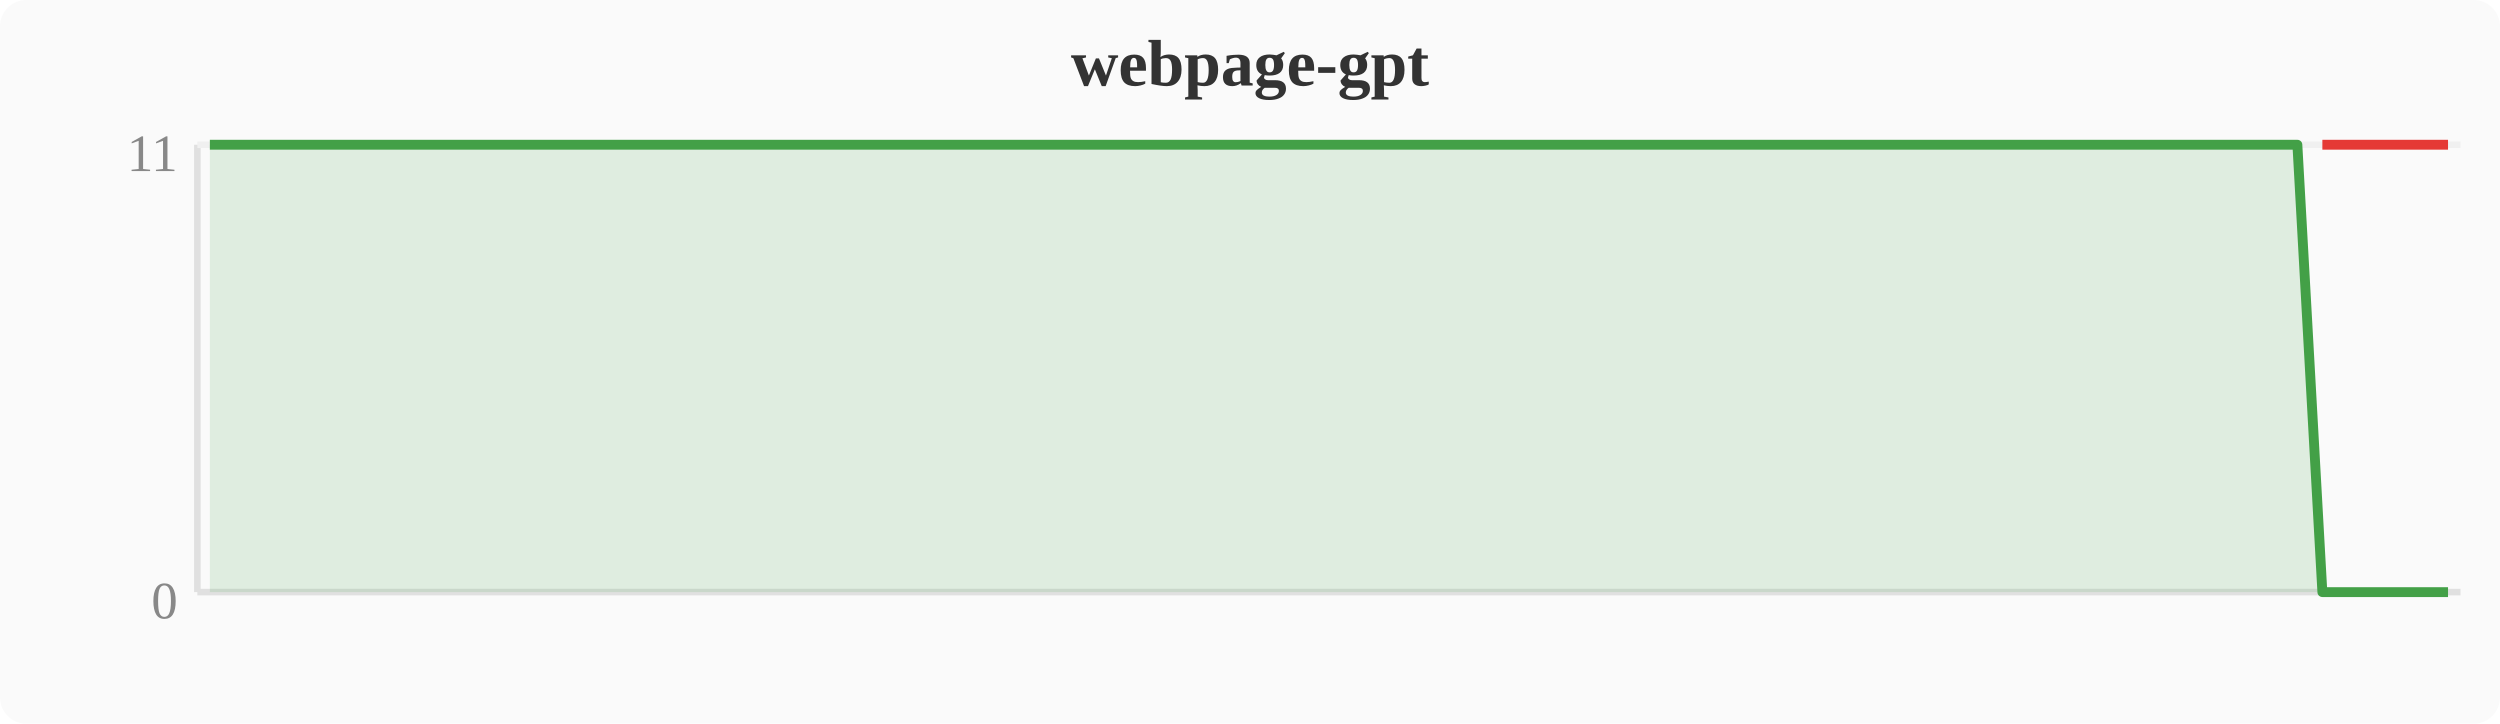
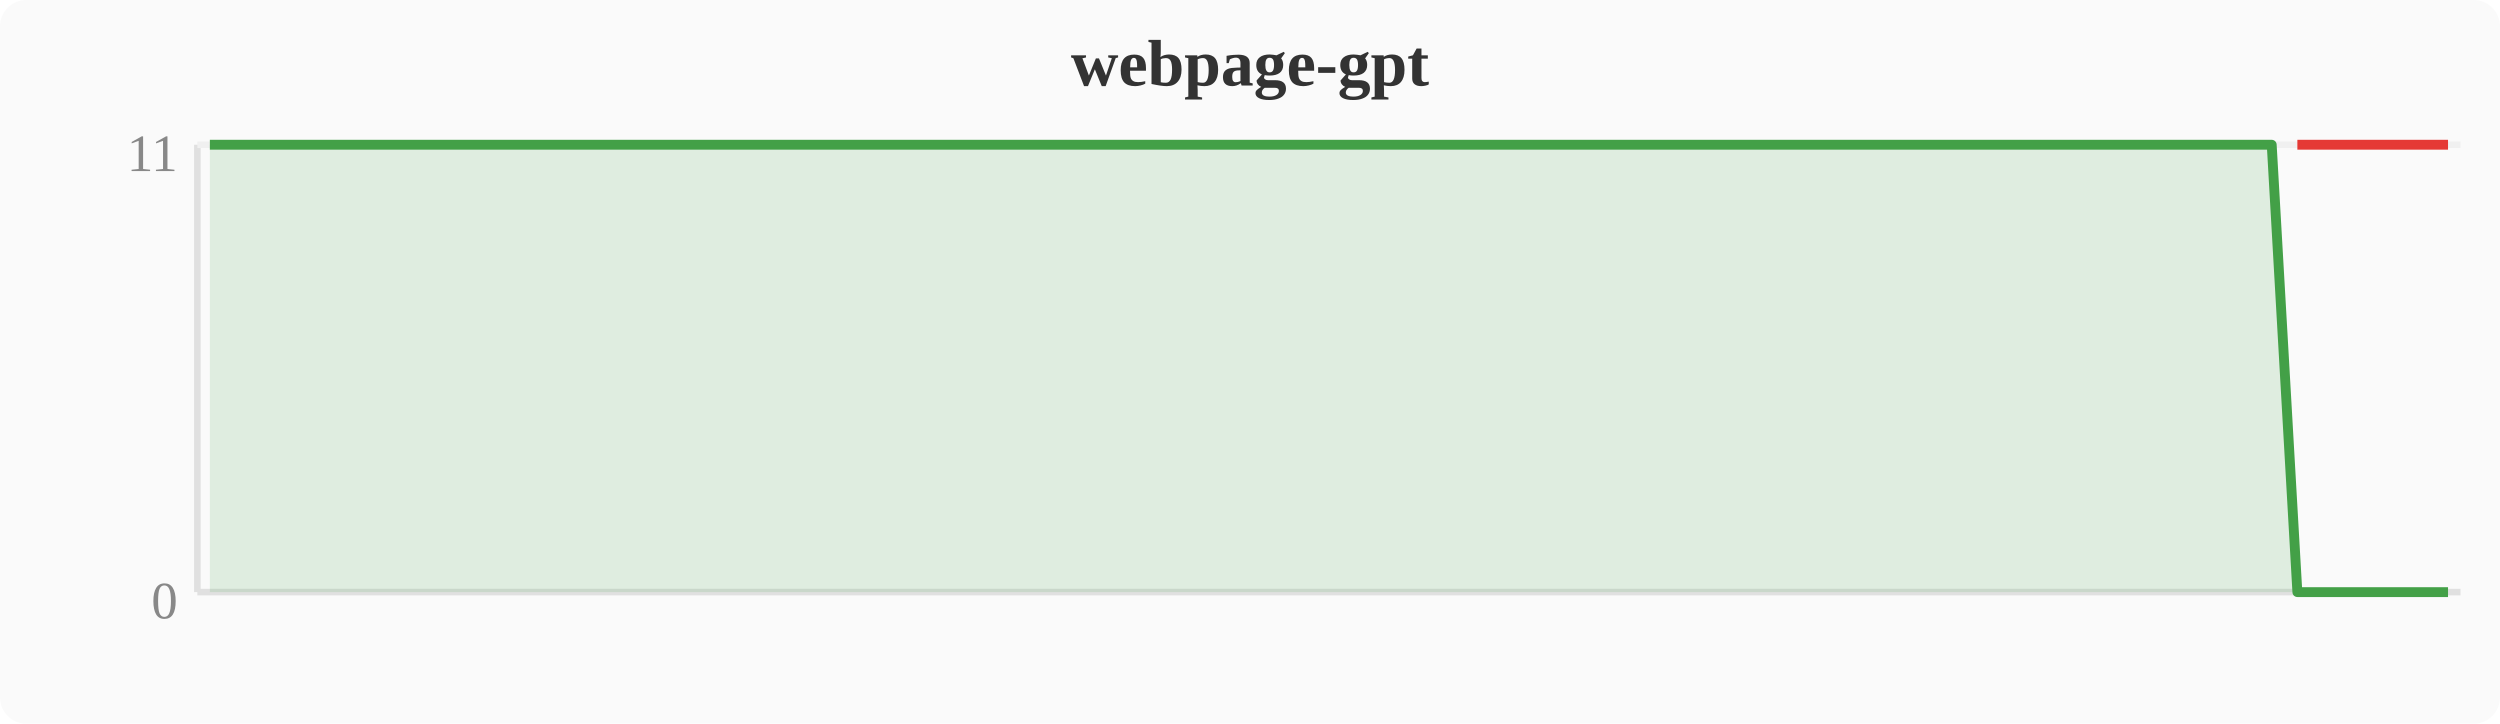
<svg xmlns="http://www.w3.org/2000/svg" width="380" height="110" viewBox="0 0 380 110">
  <rect width="380" height="110" fill="#fafafa" rx="4" />
  <text x="190" y="13" text-anchor="middle" font-size="10" font-weight="bold" fill="#333">webpage-gpt</text>
  <line x1="30" y1="22" x2="30" y2="90" stroke="#e0e0e0" stroke-width="1" />
  <line x1="30" y1="90" x2="374" y2="90" stroke="#e0e0e0" stroke-width="1" />
  <line x1="30" y1="22" x2="374" y2="22" stroke="#f0f0f0" stroke-width="1" />
  <text x="27" y="94" text-anchor="end" font-size="8" fill="#888">0</text>
  <text x="27" y="26" text-anchor="end" font-size="8" fill="#888">11</text>
-   <polygon points="31.9,22.0 35.7,22.0 39.6,22.0 43.4,22.0 47.2,22.0 51.0,22.0 54.8,22.0 58.7,22.0 62.5,22.0 66.3,22.0 70.1,22.0 74.0,22.0 77.8,22.0 81.6,22.0 85.4,22.0 89.2,22.0 93.1,22.0 96.9,22.0 100.7,22.0 104.5,22.0 108.4,22.0 112.2,22.0 116.0,22.0 119.8,22.0 123.6,22.0 127.5,22.0 131.3,22.0 135.1,22.0 138.9,22.0 142.8,22.0 146.6,22.0 150.4,22.0 154.2,22.0 158.0,22.0 161.9,22.0 165.7,22.0 169.5,22.0 173.3,22.0 177.2,22.0 181.0,22.0 184.8,22.0 188.6,22.0 192.4,22.0 196.3,22.0 200.1,22.0 203.9,22.0 207.7,22.0 211.6,22.0 215.4,22.0 219.2,22.0 223.0,22.0 226.8,22.0 230.7,22.0 234.5,22.0 238.3,22.0 242.1,22.0 246.0,22.0 249.8,22.0 253.6,22.0 257.4,22.0 261.2,22.0 265.1,22.0 268.9,22.0 272.7,22.0 276.5,22.0 280.4,22.0 284.2,22.0 288.0,22.0 291.8,22.0 295.6,22.0 299.5,22.0 303.3,22.0 307.1,22.0 310.9,22.0 314.8,22.0 318.6,22.0 322.4,22.0 326.2,22.0 330.0,22.0 333.9,22.0 337.7,22.0 341.5,22.0 345.3,22.0 349.2,22.0 353.0,90.0 356.8,90.0 360.6,90.0 364.4,90.0 368.3,90.0 372.1,90.0 372.1,90 31.9,90" fill="#43a047" opacity="0.15" />
-   <polyline points="31.9,22.0 35.7,22.0 39.6,22.0 43.4,22.0 47.2,22.0 51.0,22.0 54.8,22.0 58.7,22.0 62.5,22.0 66.3,22.0 70.1,22.0 74.0,22.0 77.8,22.0 81.6,22.0 85.4,22.0 89.2,22.0 93.1,22.0 96.9,22.0 100.7,22.0 104.5,22.0 108.4,22.0 112.2,22.0 116.0,22.0 119.8,22.0 123.6,22.0 127.5,22.0 131.3,22.0 135.1,22.0 138.9,22.0 142.8,22.0 146.6,22.0 150.4,22.0 154.2,22.0 158.0,22.0 161.9,22.0 165.7,22.0 169.5,22.0 173.3,22.0 177.2,22.0 181.0,22.0 184.8,22.0 188.6,22.0 192.4,22.0 196.3,22.0 200.1,22.0 203.9,22.0 207.7,22.0 211.6,22.0 215.4,22.0 219.2,22.0 223.0,22.0 226.8,22.0 230.7,22.0 234.5,22.0 238.3,22.0 242.1,22.0 246.0,22.0 249.8,22.0 253.6,22.0 257.4,22.0 261.2,22.0 265.1,22.0 268.9,22.0 272.7,22.0 276.5,22.0 280.4,22.0 284.2,22.0 288.0,22.0 291.8,22.0 295.6,22.0 299.5,22.0 303.3,22.0 307.1,22.0 310.9,22.0 314.8,22.0 318.6,22.0 322.4,22.0 326.2,22.0 330.0,22.0 333.9,22.0 337.7,22.0 341.5,22.0 345.3,22.0 349.2,22.0 353.0,90.0 356.8,90.0 360.6,90.0 364.4,90.0 368.3,90.0 372.1,90.0" fill="none" stroke="#43a047" stroke-width="1.5" stroke-linejoin="round" />
-   <polyline points="353.0,22.0 356.8,22.0 360.6,22.0 364.4,22.0 368.3,22.0 372.1,22.0" fill="none" stroke="#e53935" stroke-width="1.5" stroke-linejoin="round" />
+   <polygon points="31.9,22.0 35.7,22.0 39.6,22.0 43.4,22.0 47.2,22.0 51.0,22.0 54.8,22.0 58.7,22.0 62.5,22.0 66.3,22.0 70.1,22.0 74.0,22.0 77.8,22.0 81.6,22.0 85.4,22.0 89.2,22.0 93.1,22.0 96.9,22.0 100.7,22.0 104.5,22.0 108.4,22.0 112.2,22.0 116.0,22.0 119.8,22.0 123.6,22.0 127.5,22.0 131.3,22.0 135.1,22.0 138.9,22.0 142.8,22.0 146.6,22.0 150.4,22.0 154.2,22.0 158.0,22.0 161.9,22.0 165.7,22.0 169.5,22.0 173.3,22.0 177.2,22.0 181.0,22.0 184.8,22.0 188.6,22.0 192.4,22.0 196.3,22.0 200.1,22.0 203.9,22.0 207.7,22.0 211.6,22.0 215.4,22.0 219.2,22.0 223.0,22.0 226.8,22.0 230.7,22.0 234.5,22.0 238.3,22.0 242.1,22.0 246.0,22.0 249.8,22.0 253.6,22.0 257.4,22.0 261.2,22.0 265.1,22.0 268.9,22.0 272.7,22.0 276.5,22.0 280.4,22.0 284.2,22.0 288.0,22.0 291.8,22.0 295.6,22.0 299.5,22.0 303.3,22.0 307.1,22.0 310.9,22.0 314.8,22.0 318.6,22.0 322.4,22.0 326.2,22.0 330.0,22.0 333.9,22.0 337.7,22.0 341.5,22.0 345.3,22.0 349.2,90.0 353.0,90.0 356.8,90.0 360.6,90.0 364.4,90.0 368.3,90.0 372.1,90.0 372.1,90 31.9,90" fill="#43a047" opacity="0.15" />
+   <polyline points="31.9,22.0 35.7,22.0 39.6,22.0 43.4,22.0 47.2,22.0 51.0,22.0 54.8,22.0 58.7,22.0 62.5,22.0 66.3,22.0 70.1,22.0 74.0,22.0 77.8,22.0 81.6,22.0 85.4,22.0 89.2,22.0 93.1,22.0 96.9,22.0 100.7,22.0 104.5,22.0 108.4,22.0 112.2,22.0 116.0,22.0 119.8,22.0 123.6,22.0 127.5,22.0 131.3,22.0 135.1,22.0 138.9,22.0 142.8,22.0 146.6,22.0 150.4,22.0 154.2,22.0 158.0,22.0 161.9,22.0 165.7,22.0 169.5,22.0 173.3,22.0 177.2,22.0 181.0,22.0 184.8,22.0 188.6,22.0 192.4,22.0 196.3,22.0 200.1,22.0 203.9,22.0 207.7,22.0 211.6,22.0 215.4,22.0 219.2,22.0 223.0,22.0 226.8,22.0 230.7,22.0 234.5,22.0 238.3,22.0 242.1,22.0 246.0,22.0 249.8,22.0 253.6,22.0 257.4,22.0 261.2,22.0 265.1,22.0 268.9,22.0 272.7,22.0 276.5,22.0 280.4,22.0 284.2,22.0 288.0,22.0 291.8,22.0 295.6,22.0 299.5,22.0 303.3,22.0 307.1,22.0 310.9,22.0 314.8,22.0 318.6,22.0 322.4,22.0 326.2,22.0 330.0,22.0 333.9,22.0 337.7,22.0 341.5,22.0 345.3,22.0 349.2,90.0 353.0,90.0 356.8,90.0 360.6,90.0 364.4,90.0 368.3,90.0 372.1,90.0" fill="none" stroke="#43a047" stroke-width="1.5" stroke-linejoin="round" />
+   <polyline points="349.2,22.0 353.0,22.0 356.8,22.0 360.6,22.0 364.4,22.0 368.3,22.0 372.1,22.0" fill="none" stroke="#e53935" stroke-width="1.5" stroke-linejoin="round" />
</svg>
